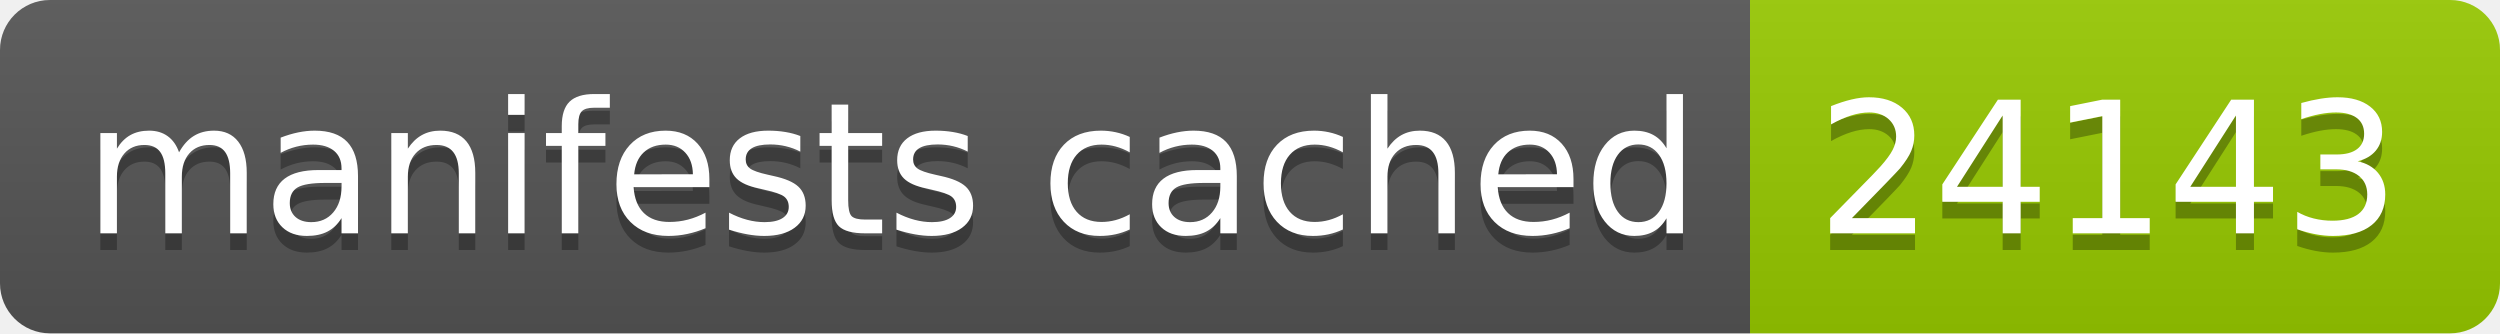
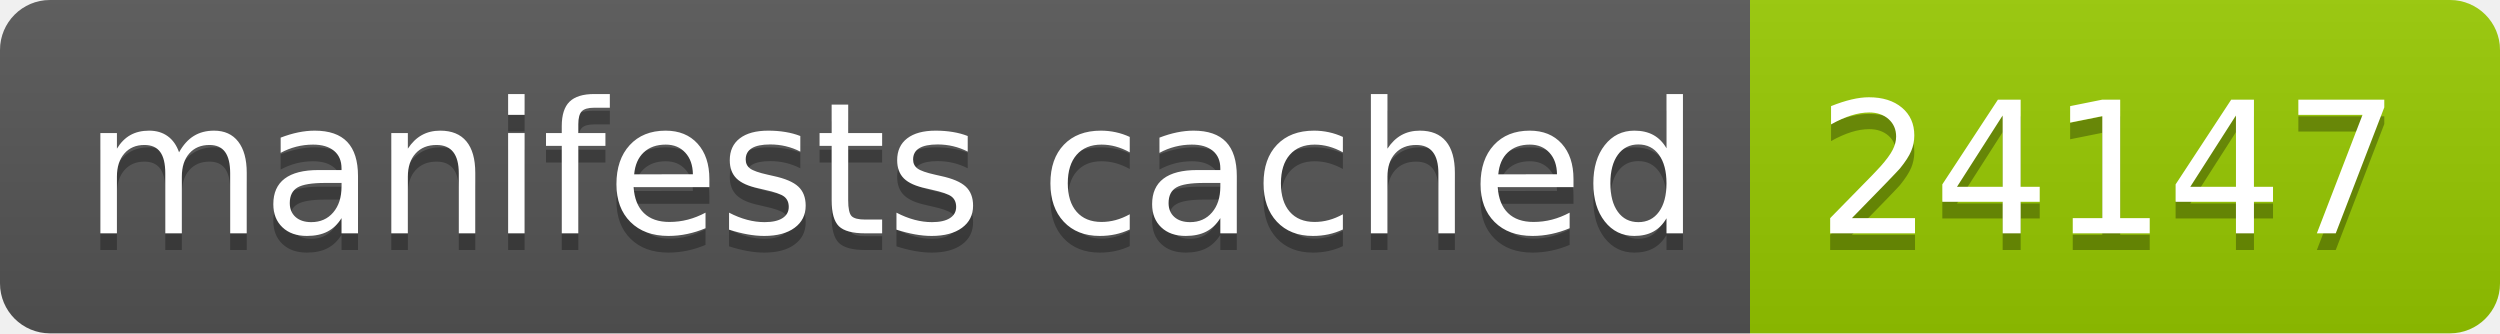
- <svg xmlns="http://www.w3.org/2000/svg" width="150" height="20" role="img" aria-label="manifests cached: 24143">
+ <svg xmlns="http://www.w3.org/2000/svg" width="150" height="20" role="img" aria-label="manifests cached: 24147">
  <linearGradient id="s" x2="0" y2="100%">
    <stop offset="0" stop-color="#bbb" stop-opacity=".1" />
    <stop offset="1" stop-opacity=".1" />
  </linearGradient>
  <clipPath id="r">
    <rect width="150" height="20" rx="3" fill="#fff" />
  </clipPath>
  <g clip-path="url(#r)">
    <rect width="105" height="20" fill="#555" />
    <rect x="105" width="45" height="20" fill="#97ca00" />
    <rect width="150" height="20" fill="url(#s)" />
  </g>
  <g fill="#fff" text-anchor="middle" font-family="Verdana,Geneva,DejaVu Sans,sans-serif" text-rendering="geometricPrecision" font-size="110">
    <text aria-hidden="true" x="535" y="150" fill="#010101" fill-opacity=".3" transform="scale(.1)" textLength="950">manifests cached</text>
    <text x="535" y="140" transform="scale(.1)" fill="#fff" textLength="950">manifests cached</text>
-     <text aria-hidden="true" x="1265" y="150" fill="#010101" fill-opacity=".3" transform="scale(.1)" textLength="350">24143</text>
-     <text x="1265" y="140" transform="scale(.1)" fill="#fff" textLength="350">24143</text>
+     <text aria-hidden="true" x="1265" y="150" fill="#010101" fill-opacity=".3" transform="scale(.1)" textLength="350">24147</text>
+     <text x="1265" y="140" transform="scale(.1)" fill="#fff" textLength="350">24147</text>
  </g>
</svg>
